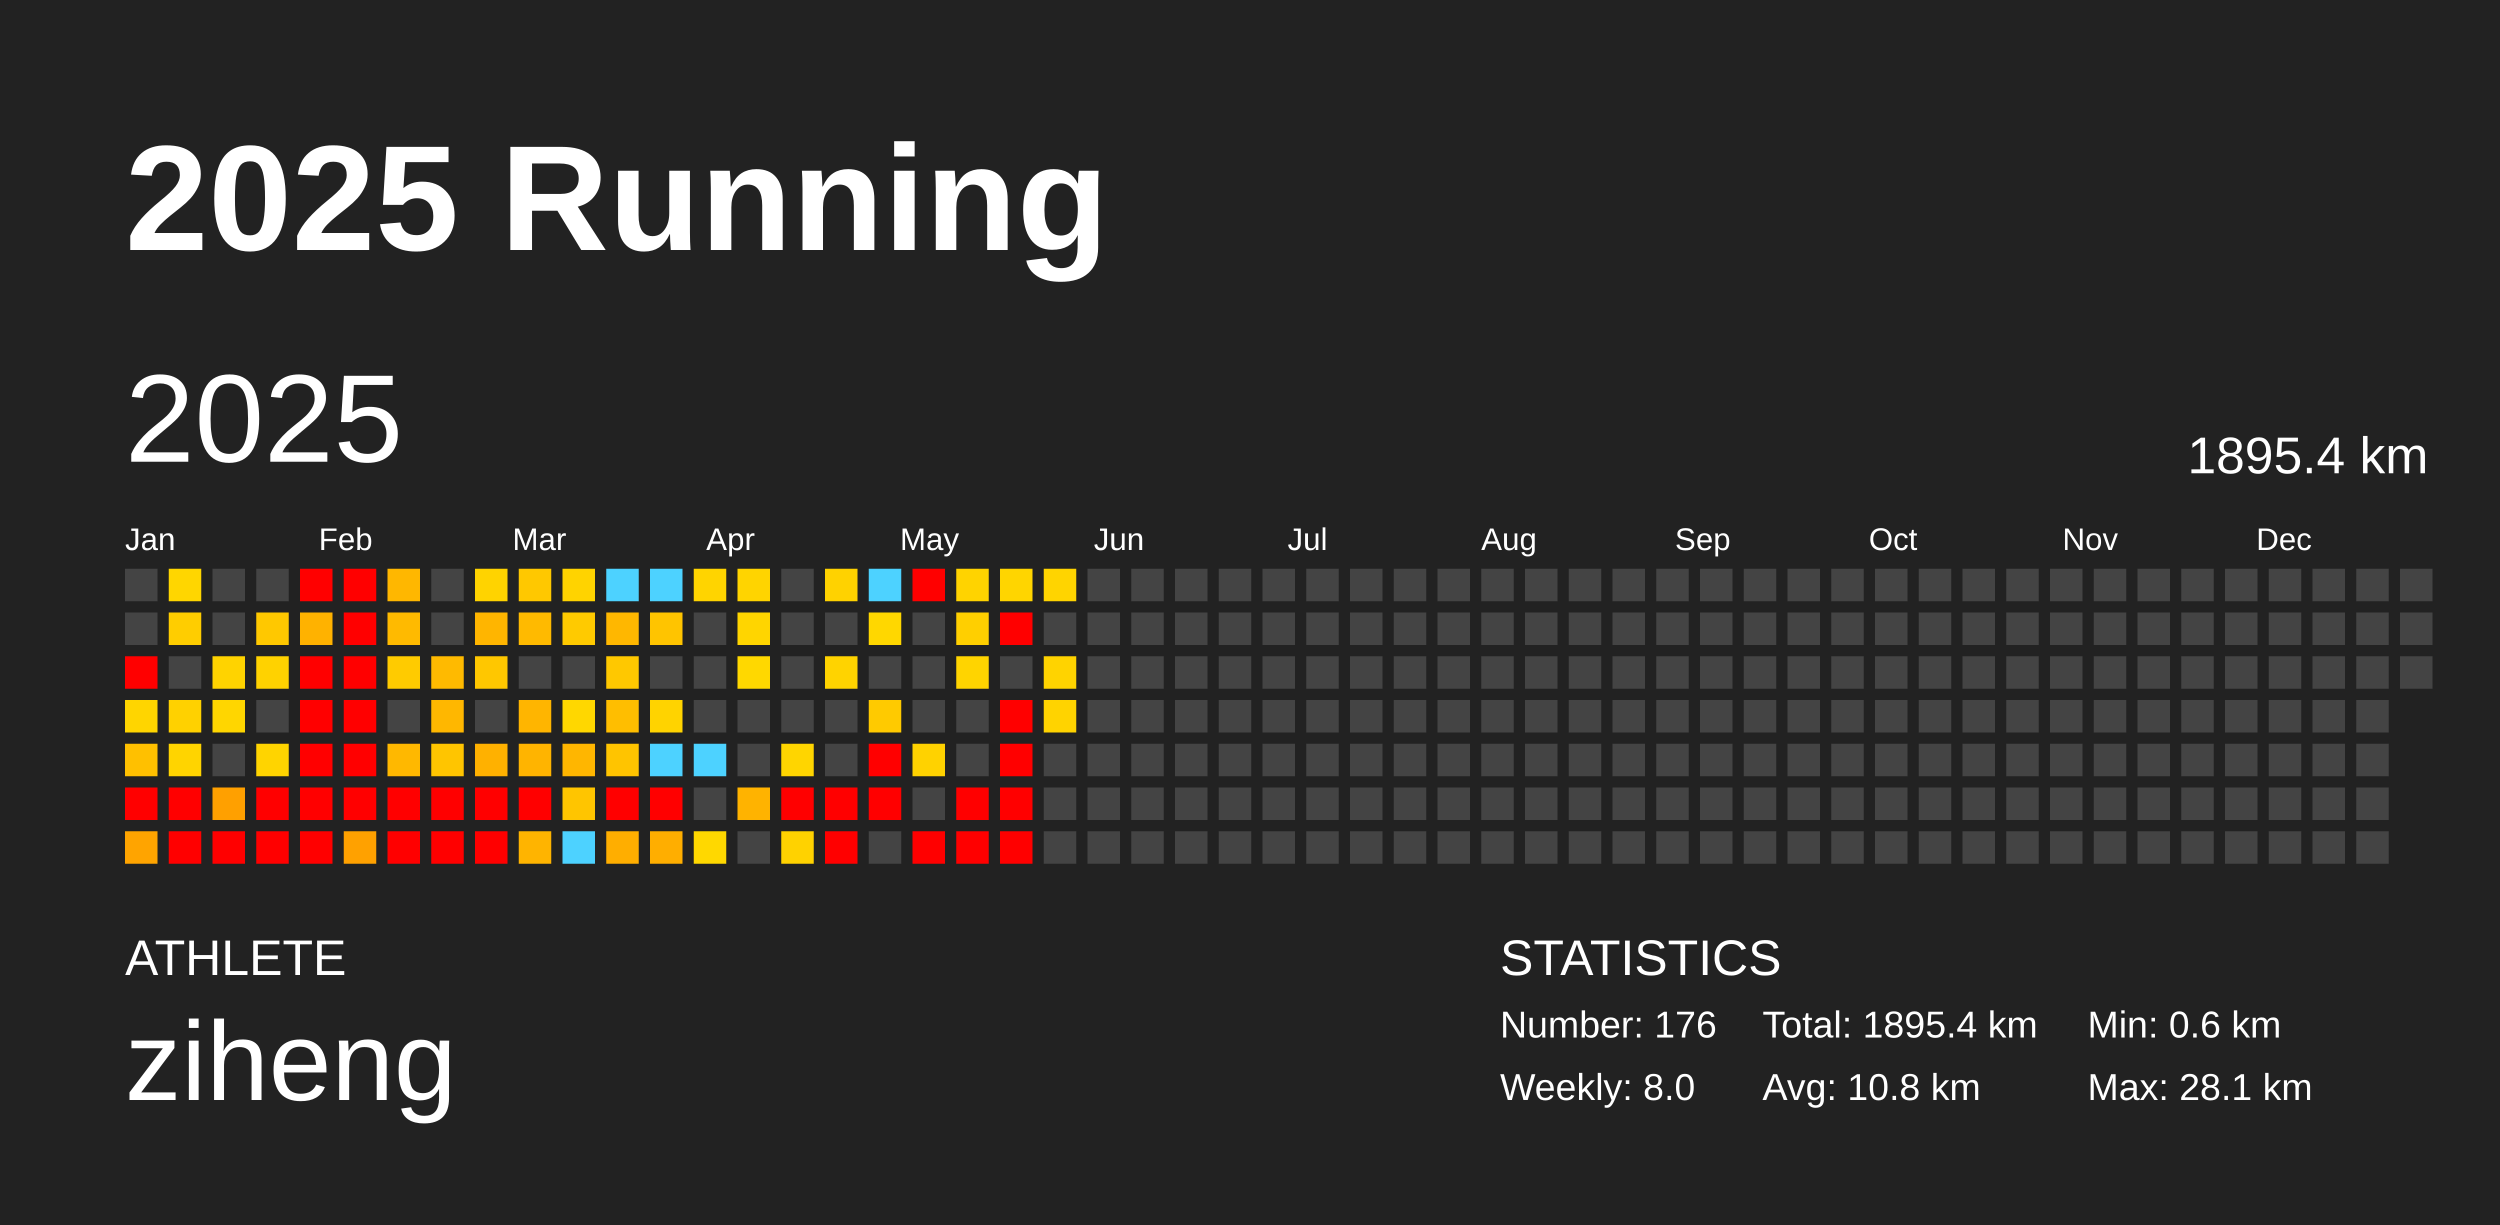
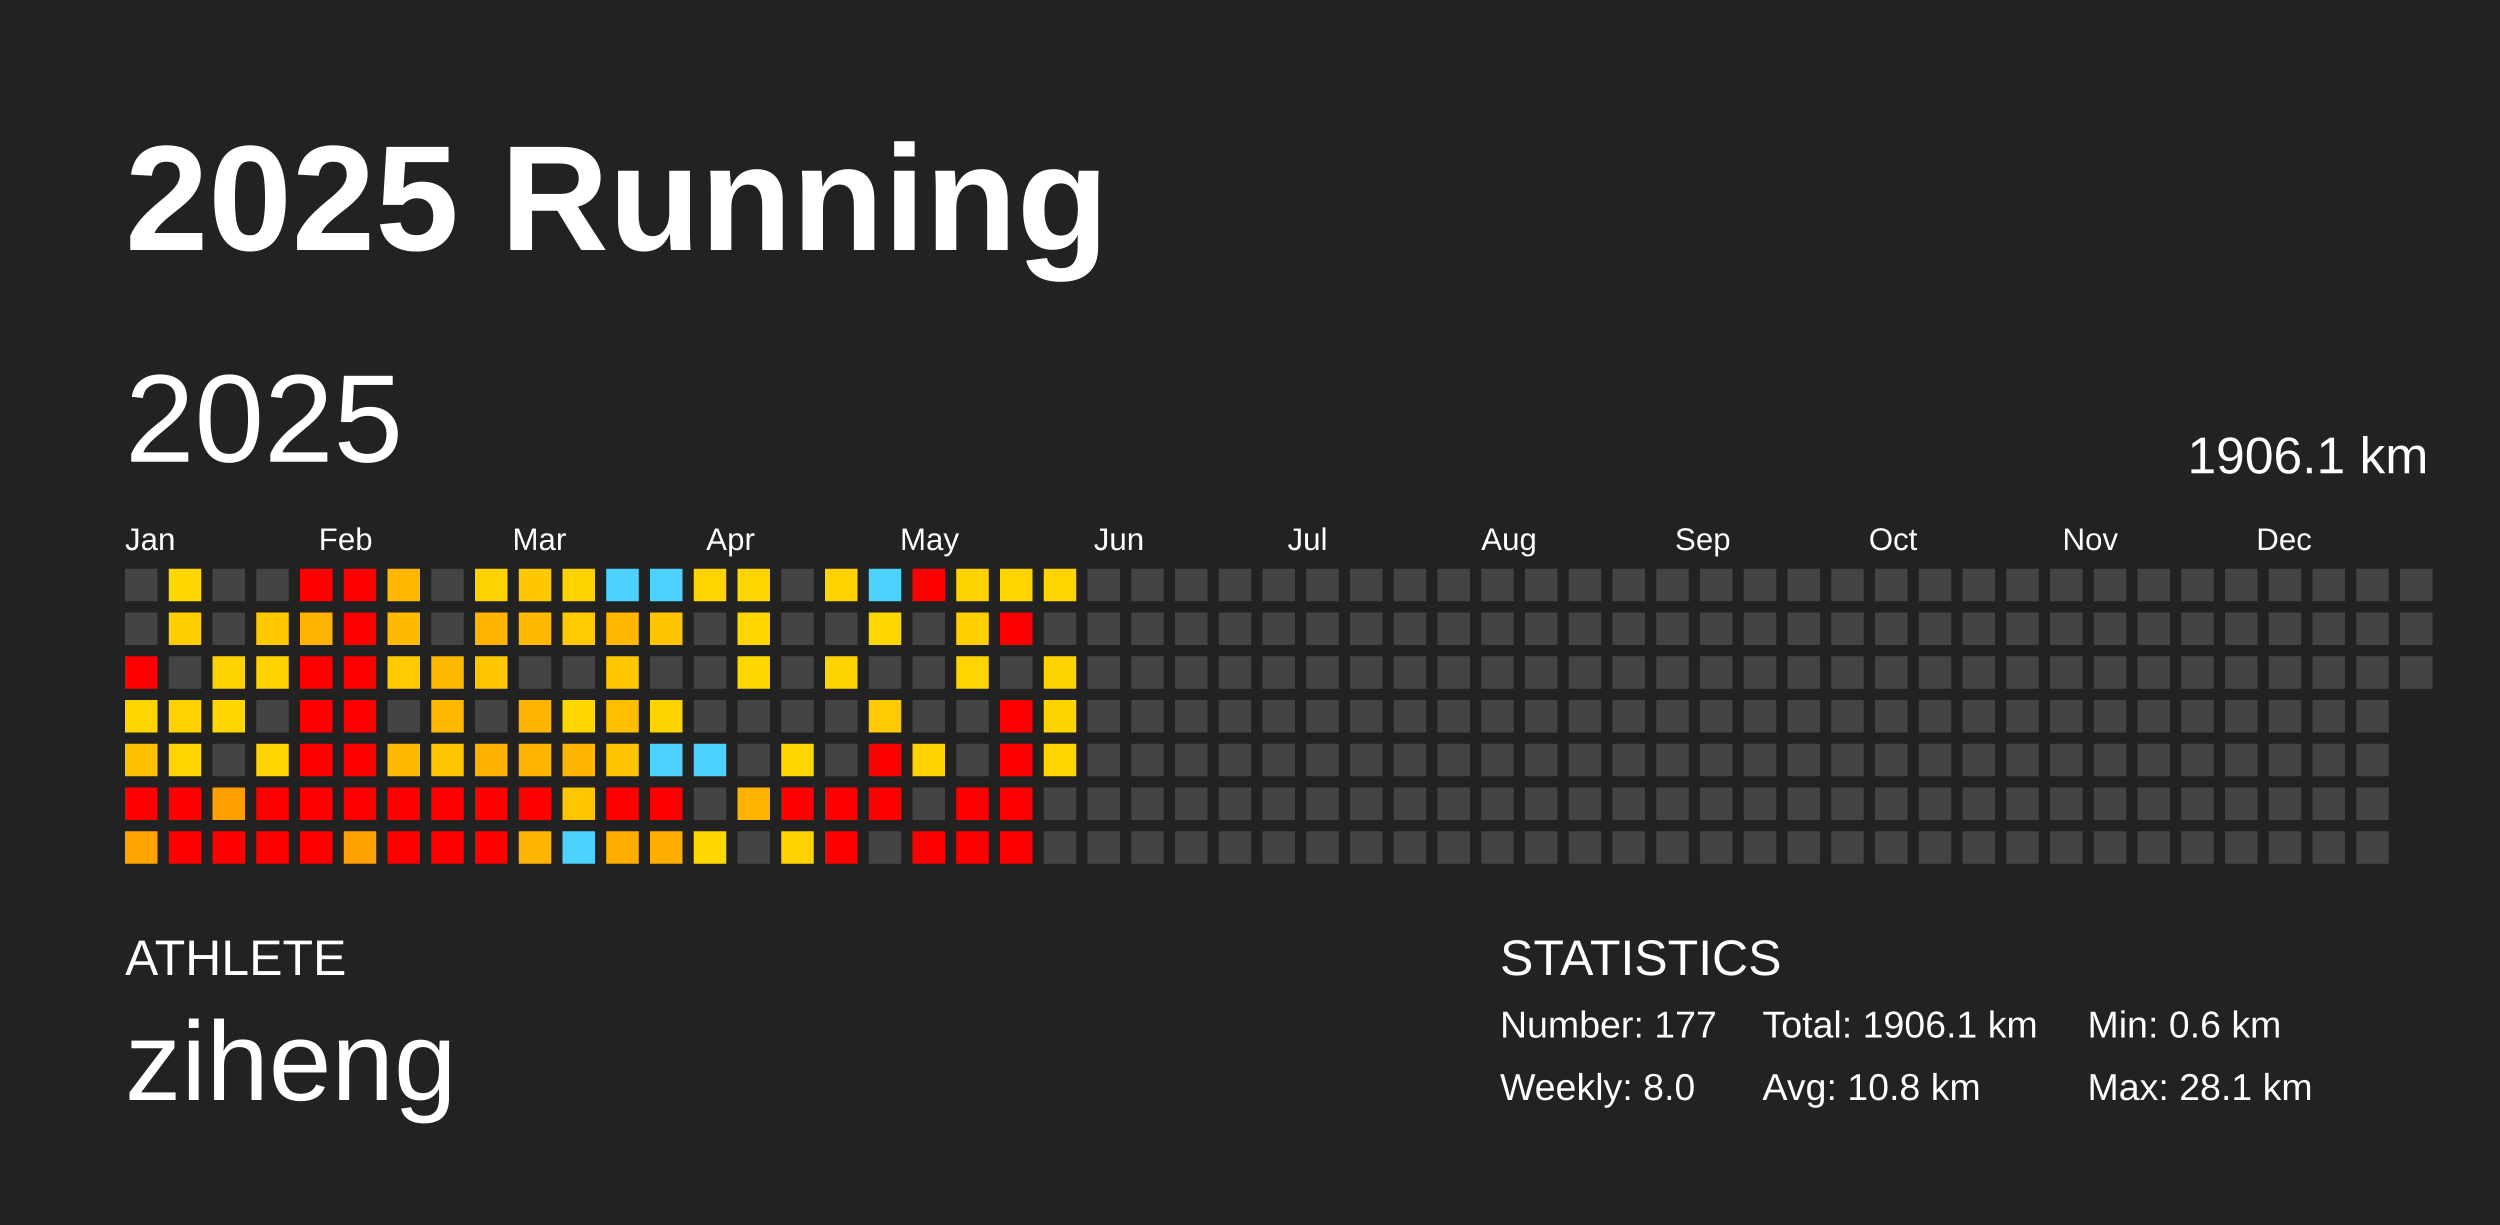
<svg xmlns="http://www.w3.org/2000/svg" baseProfile="full" height="98mm" version="1.1" viewBox="0,0,200,98" width="200mm">
  <defs />
  <rect fill="#222222" height="98" width="200" x="0" y="0" />
  <text fill="#FFFFFF" style="font-size:12px; font-family:Arial; font-weight:bold;" x="10" y="20">2025 Running</text>
  <text fill="#FFFFFF" style="font-size:4px; font-family:Arial" x="10" y="78">ATHLETE</text>
  <text fill="#FFFFFF" style="font-size:9px; font-family:Arial" x="10" y="88">ziheng</text>
  <text fill="#FFFFFF" style="font-size:4px; font-family:Arial" x="120" y="78">STATISTICS</text>
-   <text fill="#FFFFFF" style="font-size:3px; font-family:Arial" x="120" y="83">Number: 176</text>
+   <text fill="#FFFFFF" style="font-size:3px; font-family:Arial" x="120" y="83">Number: 177</text>
  <text fill="#FFFFFF" style="font-size:3px; font-family:Arial" x="120" y="88">Weekly: 8.0</text>
-   <text fill="#FFFFFF" style="font-size:3px; font-family:Arial" x="141" y="83">Total: 1895.4 km</text>
+   <text fill="#FFFFFF" style="font-size:3px; font-family:Arial" x="141" y="83">Total: 1906.1 km</text>
  <text fill="#FFFFFF" style="font-size:3px; font-family:Arial" x="141" y="88">Avg: 10.8 km</text>
  <text fill="#FFFFFF" style="font-size:3px; font-family:Arial" x="167" y="83">Min: 0.6 km</text>
  <text fill="#FFFFFF" style="font-size:3px; font-family:Arial" x="167" y="88">Max: 28.1 km</text>
  <text dominant-baseline="hanging" fill="#FFFFFF" style="font-size:10.0px; font-family:Arial;" x="10" y="30">2025</text>
-   <text dominant-baseline="hanging" fill="#FFFFFF" style="font-size:4.125px; font-family:Arial;" x="175" y="35">1895.4 km</text>
+   <text dominant-baseline="hanging" fill="#FFFFFF" style="font-size:4.125px; font-family:Arial;" x="175" y="35">1906.1 km</text>
  <text fill="#FFFFFF" style="font-size:2.5px; font-family:Arial" x="10.0" y="44">Jan</text>
  <text fill="#FFFFFF" style="font-size:2.5px; font-family:Arial" x="25.5" y="44">Feb</text>
  <text fill="#FFFFFF" style="font-size:2.5px; font-family:Arial" x="41.0" y="44">Mar</text>
  <text fill="#FFFFFF" style="font-size:2.5px; font-family:Arial" x="56.5" y="44">Apr</text>
  <text fill="#FFFFFF" style="font-size:2.5px; font-family:Arial" x="72.0" y="44">May</text>
  <text fill="#FFFFFF" style="font-size:2.5px; font-family:Arial" x="87.5" y="44">Jun</text>
  <text fill="#FFFFFF" style="font-size:2.5px; font-family:Arial" x="103.0" y="44">Jul</text>
  <text fill="#FFFFFF" style="font-size:2.5px; font-family:Arial" x="118.5" y="44">Aug</text>
  <text fill="#FFFFFF" style="font-size:2.5px; font-family:Arial" x="134.0" y="44">Sep</text>
  <text fill="#FFFFFF" style="font-size:2.5px; font-family:Arial" x="149.5" y="44">Oct</text>
  <text fill="#FFFFFF" style="font-size:2.5px; font-family:Arial" x="165.0" y="44">Nov</text>
  <text fill="#FFFFFF" style="font-size:2.5px; font-family:Arial" x="180.5" y="44">Dec</text>
  <rect fill="#444444" height="2.6" width="2.6" x="10.0" y="45.5" />
  <rect fill="#444444" height="2.6" width="2.6" x="10.0" y="49.0" />
  <rect fill="red" height="2.6" width="2.6" x="10.0" y="52.5" />
  <rect fill="#ffd500" height="2.6" width="2.6" x="10.0" y="56.0" />
  <rect fill="#ffc000" height="2.6" width="2.6" x="10.0" y="59.5" />
  <rect fill="red" height="2.6" width="2.6" x="10.0" y="63.0" />
  <rect fill="#ffa400" height="2.6" width="2.6" x="10.0" y="66.5" />
  <rect fill="#ffd600" height="2.6" width="2.6" x="13.5" y="45.5" />
  <rect fill="#ffcd00" height="2.6" width="2.6" x="13.5" y="49.0" />
  <rect fill="#444444" height="2.6" width="2.6" x="13.5" y="52.5" />
  <rect fill="#ffd100" height="2.6" width="2.6" x="13.5" y="56.0" />
  <rect fill="#ffd400" height="2.6" width="2.6" x="13.5" y="59.5" />
  <rect fill="red" height="2.6" width="2.6" x="13.5" y="63.0" />
  <rect fill="red" height="2.6" width="2.6" x="13.5" y="66.5" />
  <rect fill="#444444" height="2.6" width="2.6" x="17.0" y="45.5" />
  <rect fill="#444444" height="2.6" width="2.6" x="17.0" y="49.0" />
  <rect fill="#ffd300" height="2.6" width="2.6" x="17.0" y="52.5" />
  <rect fill="#ffd600" height="2.6" width="2.6" x="17.0" y="56.0" />
  <rect fill="#444444" height="2.6" width="2.6" x="17.0" y="59.5" />
  <rect fill="#ffa000" height="2.6" width="2.6" x="17.0" y="63.0" />
  <rect fill="red" height="2.6" width="2.6" x="17.0" y="66.5" />
  <rect fill="#444444" height="2.6" width="2.6" x="20.5" y="45.5" />
  <rect fill="#ffc800" height="2.6" width="2.6" x="20.5" y="49.0" />
  <rect fill="#ffd200" height="2.6" width="2.6" x="20.5" y="52.5" />
  <rect fill="#444444" height="2.6" width="2.6" x="20.5" y="56.0" />
  <rect fill="#ffd400" height="2.6" width="2.6" x="20.5" y="59.5" />
  <rect fill="red" height="2.6" width="2.6" x="20.5" y="63.0" />
  <rect fill="red" height="2.6" width="2.6" x="20.5" y="66.5" />
  <rect fill="red" height="2.6" width="2.6" x="24.0" y="45.5" />
  <rect fill="#ffb200" height="2.6" width="2.6" x="24.0" y="49.0" />
  <rect fill="red" height="2.6" width="2.6" x="24.0" y="52.5" />
  <rect fill="red" height="2.6" width="2.6" x="24.0" y="56.0" />
  <rect fill="red" height="2.6" width="2.6" x="24.0" y="59.5" />
  <rect fill="red" height="2.6" width="2.6" x="24.0" y="63.0" />
  <rect fill="red" height="2.6" width="2.6" x="24.0" y="66.5" />
  <rect fill="red" height="2.6" width="2.6" x="27.5" y="45.5" />
  <rect fill="red" height="2.6" width="2.6" x="27.5" y="49.0" />
  <rect fill="red" height="2.6" width="2.6" x="27.5" y="52.5" />
  <rect fill="red" height="2.6" width="2.6" x="27.5" y="56.0" />
  <rect fill="red" height="2.6" width="2.6" x="27.5" y="59.5" />
  <rect fill="red" height="2.6" width="2.6" x="27.5" y="63.0" />
  <rect fill="#ffa100" height="2.6" width="2.6" x="27.5" y="66.5" />
  <rect fill="#ffb700" height="2.6" width="2.6" x="31.0" y="45.5" />
  <rect fill="#ffba00" height="2.6" width="2.6" x="31.0" y="49.0" />
  <rect fill="#ffcb00" height="2.6" width="2.6" x="31.0" y="52.5" />
  <rect fill="#444444" height="2.6" width="2.6" x="31.0" y="56.0" />
  <rect fill="#ffb800" height="2.6" width="2.6" x="31.0" y="59.5" />
  <rect fill="red" height="2.6" width="2.6" x="31.0" y="63.0" />
  <rect fill="red" height="2.6" width="2.6" x="31.0" y="66.5" />
  <rect fill="#444444" height="2.6" width="2.6" x="34.5" y="45.5" />
  <rect fill="#444444" height="2.6" width="2.6" x="34.5" y="49.0" />
  <rect fill="#ffba00" height="2.6" width="2.6" x="34.5" y="52.5" />
  <rect fill="#ffb700" height="2.6" width="2.6" x="34.5" y="56.0" />
  <rect fill="#ffc500" height="2.6" width="2.6" x="34.5" y="59.5" />
  <rect fill="red" height="2.6" width="2.6" x="34.5" y="63.0" />
  <rect fill="red" height="2.6" width="2.6" x="34.5" y="66.5" />
  <rect fill="#ffd300" height="2.6" width="2.6" x="38.0" y="45.5" />
  <rect fill="#ffb500" height="2.6" width="2.6" x="38.0" y="49.0" />
  <rect fill="#ffc700" height="2.6" width="2.6" x="38.0" y="52.5" />
  <rect fill="#444444" height="2.6" width="2.6" x="38.0" y="56.0" />
  <rect fill="#ffb100" height="2.6" width="2.6" x="38.0" y="59.5" />
  <rect fill="red" height="2.6" width="2.6" x="38.0" y="63.0" />
  <rect fill="red" height="2.6" width="2.6" x="38.0" y="66.5" />
  <rect fill="#ffc800" height="2.6" width="2.6" x="41.5" y="45.5" />
  <rect fill="#ffba00" height="2.6" width="2.6" x="41.5" y="49.0" />
  <rect fill="#444444" height="2.6" width="2.6" x="41.5" y="52.5" />
  <rect fill="#ffb500" height="2.6" width="2.6" x="41.5" y="56.0" />
  <rect fill="#ffb400" height="2.6" width="2.6" x="41.5" y="59.5" />
  <rect fill="red" height="2.6" width="2.6" x="41.5" y="63.0" />
  <rect fill="#ffb400" height="2.6" width="2.6" x="41.5" y="66.5" />
  <rect fill="#ffd300" height="2.6" width="2.6" x="45.0" y="45.5" />
  <rect fill="#ffca00" height="2.6" width="2.6" x="45.0" y="49.0" />
  <rect fill="#444444" height="2.6" width="2.6" x="45.0" y="52.5" />
  <rect fill="#ffd700" height="2.6" width="2.6" x="45.0" y="56.0" />
  <rect fill="#ffb600" height="2.6" width="2.6" x="45.0" y="59.5" />
  <rect fill="#ffc500" height="2.6" width="2.6" x="45.0" y="63.0" />
  <rect fill="#4dd2ff" height="2.6" width="2.6" x="45.0" y="66.5" />
  <rect fill="#4dd2ff" height="2.6" width="2.6" x="48.5" y="45.5" />
  <rect fill="#ffb700" height="2.6" width="2.6" x="48.5" y="49.0" />
  <rect fill="#ffc800" height="2.6" width="2.6" x="48.5" y="52.5" />
  <rect fill="#ffbe00" height="2.6" width="2.6" x="48.5" y="56.0" />
  <rect fill="#ffc400" height="2.6" width="2.6" x="48.5" y="59.5" />
  <rect fill="red" height="2.6" width="2.6" x="48.5" y="63.0" />
  <rect fill="#ffae00" height="2.6" width="2.6" x="48.5" y="66.5" />
  <rect fill="#4dd2ff" height="2.6" width="2.6" x="52.0" y="45.5" />
  <rect fill="#ffc400" height="2.6" width="2.6" x="52.0" y="49.0" />
  <rect fill="#444444" height="2.6" width="2.6" x="52.0" y="52.5" />
  <rect fill="#ffd300" height="2.6" width="2.6" x="52.0" y="56.0" />
  <rect fill="#4dd2ff" height="2.6" width="2.6" x="52.0" y="59.5" />
  <rect fill="red" height="2.6" width="2.6" x="52.0" y="63.0" />
  <rect fill="#ffae00" height="2.6" width="2.6" x="52.0" y="66.5" />
  <rect fill="#ffd400" height="2.6" width="2.6" x="55.5" y="45.5" />
  <rect fill="#444444" height="2.6" width="2.6" x="55.5" y="49.0" />
  <rect fill="#444444" height="2.6" width="2.6" x="55.5" y="52.5" />
  <rect fill="#444444" height="2.6" width="2.6" x="55.5" y="56.0" />
  <rect fill="#4dd2ff" height="2.6" width="2.6" x="55.5" y="59.5" />
  <rect fill="#444444" height="2.6" width="2.6" x="55.5" y="63.0" />
  <rect fill="#ffd800" height="2.6" width="2.6" x="55.5" y="66.5" />
  <rect fill="#ffd400" height="2.6" width="2.6" x="59.0" y="45.5" />
  <rect fill="#ffd500" height="2.6" width="2.6" x="59.0" y="49.0" />
  <rect fill="#ffd800" height="2.6" width="2.6" x="59.0" y="52.5" />
  <rect fill="#444444" height="2.6" width="2.6" x="59.0" y="56.0" />
  <rect fill="#444444" height="2.6" width="2.6" x="59.0" y="59.5" />
  <rect fill="#ffb300" height="2.6" width="2.6" x="59.0" y="63.0" />
  <rect fill="#444444" height="2.6" width="2.6" x="59.0" y="66.5" />
  <rect fill="#444444" height="2.6" width="2.6" x="62.5" y="45.5" />
  <rect fill="#444444" height="2.6" width="2.6" x="62.5" y="49.0" />
  <rect fill="#444444" height="2.6" width="2.6" x="62.5" y="52.5" />
  <rect fill="#444444" height="2.6" width="2.6" x="62.5" y="56.0" />
  <rect fill="#ffd500" height="2.6" width="2.6" x="62.5" y="59.5" />
  <rect fill="red" height="2.6" width="2.6" x="62.5" y="63.0" />
  <rect fill="#ffd200" height="2.6" width="2.6" x="62.5" y="66.5" />
  <rect fill="#ffd200" height="2.6" width="2.6" x="66.0" y="45.5" />
  <rect fill="#444444" height="2.6" width="2.6" x="66.0" y="49.0" />
  <rect fill="#ffd300" height="2.6" width="2.6" x="66.0" y="52.5" />
  <rect fill="#444444" height="2.6" width="2.6" x="66.0" y="56.0" />
  <rect fill="#444444" height="2.6" width="2.6" x="66.0" y="59.5" />
  <rect fill="red" height="2.6" width="2.6" x="66.0" y="63.0" />
  <rect fill="red" height="2.6" width="2.6" x="66.0" y="66.5" />
  <rect fill="#4dd2ff" height="2.6" width="2.6" x="69.5" y="45.5" />
  <rect fill="#ffd700" height="2.6" width="2.6" x="69.5" y="49.0" />
  <rect fill="#444444" height="2.6" width="2.6" x="69.5" y="52.5" />
  <rect fill="#ffca00" height="2.6" width="2.6" x="69.5" y="56.0" />
  <rect fill="red" height="2.6" width="2.6" x="69.5" y="59.5" />
  <rect fill="red" height="2.6" width="2.6" x="69.5" y="63.0" />
  <rect fill="#444444" height="2.6" width="2.6" x="69.5" y="66.5" />
  <rect fill="red" height="2.6" width="2.6" x="73.0" y="45.5" />
  <rect fill="#444444" height="2.6" width="2.6" x="73.0" y="49.0" />
  <rect fill="#444444" height="2.6" width="2.6" x="73.0" y="52.5" />
  <rect fill="#444444" height="2.6" width="2.6" x="73.0" y="56.0" />
  <rect fill="#ffd200" height="2.6" width="2.6" x="73.0" y="59.5" />
  <rect fill="#444444" height="2.6" width="2.6" x="73.0" y="63.0" />
  <rect fill="red" height="2.6" width="2.6" x="73.0" y="66.5" />
  <rect fill="#ffd300" height="2.6" width="2.6" x="76.5" y="45.5" />
  <rect fill="#ffcf00" height="2.6" width="2.6" x="76.5" y="49.0" />
  <rect fill="#ffd400" height="2.6" width="2.6" x="76.5" y="52.5" />
  <rect fill="#444444" height="2.6" width="2.6" x="76.5" y="56.0" />
  <rect fill="#444444" height="2.6" width="2.6" x="76.5" y="59.5" />
  <rect fill="red" height="2.6" width="2.6" x="76.5" y="63.0" />
  <rect fill="red" height="2.6" width="2.6" x="76.5" y="66.5" />
  <rect fill="#ffd500" height="2.6" width="2.6" x="80.0" y="45.5" />
  <rect fill="red" height="2.6" width="2.6" x="80.0" y="49.0" />
  <rect fill="#444444" height="2.6" width="2.6" x="80.0" y="52.5" />
  <rect fill="red" height="2.6" width="2.6" x="80.0" y="56.0" />
  <rect fill="red" height="2.6" width="2.6" x="80.0" y="59.5" />
  <rect fill="red" height="2.6" width="2.6" x="80.0" y="63.0" />
  <rect fill="red" height="2.6" width="2.6" x="80.0" y="66.5" />
  <rect fill="#ffd400" height="2.6" width="2.6" x="83.5" y="45.5" />
  <rect fill="#444444" height="2.6" width="2.6" x="83.5" y="49.0" />
  <rect fill="#ffd300" height="2.6" width="2.6" x="83.5" y="52.5" />
  <rect fill="#ffd300" height="2.6" width="2.6" x="83.5" y="56.0" />
-   <rect fill="#444444" height="2.6" width="2.6" x="83.5" y="59.5" />
+   <rect fill="#ffd400" height="2.6" width="2.6" x="83.5" y="59.5" />
  <rect fill="#444444" height="2.6" width="2.6" x="83.5" y="63.0" />
  <rect fill="#444444" height="2.6" width="2.6" x="83.5" y="66.5" />
  <rect fill="#444444" height="2.6" width="2.6" x="87.0" y="45.5" />
  <rect fill="#444444" height="2.6" width="2.6" x="87.0" y="49.0" />
  <rect fill="#444444" height="2.6" width="2.6" x="87.0" y="52.5" />
  <rect fill="#444444" height="2.6" width="2.6" x="87.0" y="56.0" />
  <rect fill="#444444" height="2.6" width="2.6" x="87.0" y="59.5" />
  <rect fill="#444444" height="2.6" width="2.6" x="87.0" y="63.0" />
  <rect fill="#444444" height="2.6" width="2.6" x="87.0" y="66.5" />
  <rect fill="#444444" height="2.6" width="2.6" x="90.5" y="45.5" />
  <rect fill="#444444" height="2.6" width="2.6" x="90.5" y="49.0" />
  <rect fill="#444444" height="2.6" width="2.6" x="90.5" y="52.5" />
  <rect fill="#444444" height="2.6" width="2.6" x="90.5" y="56.0" />
  <rect fill="#444444" height="2.6" width="2.6" x="90.5" y="59.5" />
  <rect fill="#444444" height="2.6" width="2.6" x="90.5" y="63.0" />
  <rect fill="#444444" height="2.6" width="2.6" x="90.5" y="66.5" />
  <rect fill="#444444" height="2.6" width="2.6" x="94.0" y="45.5" />
  <rect fill="#444444" height="2.6" width="2.6" x="94.0" y="49.0" />
  <rect fill="#444444" height="2.6" width="2.6" x="94.0" y="52.5" />
  <rect fill="#444444" height="2.6" width="2.6" x="94.0" y="56.0" />
  <rect fill="#444444" height="2.6" width="2.6" x="94.0" y="59.5" />
  <rect fill="#444444" height="2.6" width="2.6" x="94.0" y="63.0" />
  <rect fill="#444444" height="2.6" width="2.6" x="94.0" y="66.5" />
  <rect fill="#444444" height="2.6" width="2.6" x="97.5" y="45.5" />
  <rect fill="#444444" height="2.6" width="2.6" x="97.5" y="49.0" />
  <rect fill="#444444" height="2.6" width="2.6" x="97.5" y="52.5" />
  <rect fill="#444444" height="2.6" width="2.6" x="97.5" y="56.0" />
  <rect fill="#444444" height="2.6" width="2.6" x="97.5" y="59.5" />
  <rect fill="#444444" height="2.6" width="2.6" x="97.5" y="63.0" />
  <rect fill="#444444" height="2.6" width="2.6" x="97.5" y="66.5" />
  <rect fill="#444444" height="2.6" width="2.6" x="101.0" y="45.5" />
  <rect fill="#444444" height="2.6" width="2.6" x="101.0" y="49.0" />
  <rect fill="#444444" height="2.6" width="2.6" x="101.0" y="52.5" />
  <rect fill="#444444" height="2.6" width="2.6" x="101.0" y="56.0" />
  <rect fill="#444444" height="2.6" width="2.6" x="101.0" y="59.5" />
  <rect fill="#444444" height="2.6" width="2.6" x="101.0" y="63.0" />
  <rect fill="#444444" height="2.6" width="2.6" x="101.0" y="66.5" />
  <rect fill="#444444" height="2.6" width="2.6" x="104.5" y="45.5" />
  <rect fill="#444444" height="2.6" width="2.6" x="104.5" y="49.0" />
  <rect fill="#444444" height="2.6" width="2.6" x="104.5" y="52.5" />
  <rect fill="#444444" height="2.6" width="2.6" x="104.5" y="56.0" />
  <rect fill="#444444" height="2.6" width="2.6" x="104.5" y="59.5" />
  <rect fill="#444444" height="2.6" width="2.6" x="104.5" y="63.0" />
  <rect fill="#444444" height="2.6" width="2.6" x="104.5" y="66.5" />
  <rect fill="#444444" height="2.6" width="2.6" x="108.0" y="45.5" />
  <rect fill="#444444" height="2.6" width="2.6" x="108.0" y="49.0" />
  <rect fill="#444444" height="2.6" width="2.6" x="108.0" y="52.5" />
  <rect fill="#444444" height="2.6" width="2.6" x="108.0" y="56.0" />
  <rect fill="#444444" height="2.6" width="2.6" x="108.0" y="59.5" />
  <rect fill="#444444" height="2.6" width="2.6" x="108.0" y="63.0" />
  <rect fill="#444444" height="2.6" width="2.6" x="108.0" y="66.5" />
  <rect fill="#444444" height="2.6" width="2.6" x="111.5" y="45.5" />
  <rect fill="#444444" height="2.6" width="2.6" x="111.5" y="49.0" />
  <rect fill="#444444" height="2.6" width="2.6" x="111.5" y="52.5" />
  <rect fill="#444444" height="2.6" width="2.6" x="111.5" y="56.0" />
  <rect fill="#444444" height="2.6" width="2.6" x="111.5" y="59.5" />
  <rect fill="#444444" height="2.6" width="2.6" x="111.5" y="63.0" />
  <rect fill="#444444" height="2.6" width="2.6" x="111.5" y="66.5" />
  <rect fill="#444444" height="2.6" width="2.6" x="115.0" y="45.5" />
  <rect fill="#444444" height="2.6" width="2.6" x="115.0" y="49.0" />
  <rect fill="#444444" height="2.6" width="2.6" x="115.0" y="52.5" />
  <rect fill="#444444" height="2.6" width="2.6" x="115.0" y="56.0" />
  <rect fill="#444444" height="2.6" width="2.6" x="115.0" y="59.5" />
  <rect fill="#444444" height="2.6" width="2.6" x="115.0" y="63.0" />
  <rect fill="#444444" height="2.6" width="2.6" x="115.0" y="66.5" />
  <rect fill="#444444" height="2.6" width="2.6" x="118.5" y="45.5" />
  <rect fill="#444444" height="2.6" width="2.6" x="118.5" y="49.0" />
  <rect fill="#444444" height="2.6" width="2.6" x="118.5" y="52.5" />
  <rect fill="#444444" height="2.6" width="2.6" x="118.5" y="56.0" />
  <rect fill="#444444" height="2.6" width="2.6" x="118.5" y="59.5" />
  <rect fill="#444444" height="2.6" width="2.6" x="118.5" y="63.0" />
  <rect fill="#444444" height="2.6" width="2.6" x="118.5" y="66.5" />
  <rect fill="#444444" height="2.6" width="2.6" x="122.0" y="45.5" />
  <rect fill="#444444" height="2.6" width="2.6" x="122.0" y="49.0" />
  <rect fill="#444444" height="2.6" width="2.6" x="122.0" y="52.5" />
  <rect fill="#444444" height="2.6" width="2.6" x="122.0" y="56.0" />
  <rect fill="#444444" height="2.6" width="2.6" x="122.0" y="59.5" />
  <rect fill="#444444" height="2.6" width="2.6" x="122.0" y="63.0" />
  <rect fill="#444444" height="2.6" width="2.6" x="122.0" y="66.5" />
  <rect fill="#444444" height="2.6" width="2.6" x="125.5" y="45.5" />
  <rect fill="#444444" height="2.6" width="2.6" x="125.5" y="49.0" />
  <rect fill="#444444" height="2.6" width="2.6" x="125.5" y="52.5" />
  <rect fill="#444444" height="2.6" width="2.6" x="125.5" y="56.0" />
  <rect fill="#444444" height="2.6" width="2.6" x="125.5" y="59.5" />
  <rect fill="#444444" height="2.6" width="2.6" x="125.5" y="63.0" />
  <rect fill="#444444" height="2.6" width="2.6" x="125.5" y="66.5" />
  <rect fill="#444444" height="2.6" width="2.6" x="129.0" y="45.5" />
  <rect fill="#444444" height="2.6" width="2.6" x="129.0" y="49.0" />
  <rect fill="#444444" height="2.6" width="2.6" x="129.0" y="52.5" />
  <rect fill="#444444" height="2.6" width="2.6" x="129.0" y="56.0" />
  <rect fill="#444444" height="2.6" width="2.6" x="129.0" y="59.5" />
  <rect fill="#444444" height="2.6" width="2.6" x="129.0" y="63.0" />
  <rect fill="#444444" height="2.6" width="2.6" x="129.0" y="66.5" />
  <rect fill="#444444" height="2.6" width="2.6" x="132.5" y="45.5" />
  <rect fill="#444444" height="2.6" width="2.6" x="132.5" y="49.0" />
  <rect fill="#444444" height="2.6" width="2.6" x="132.5" y="52.5" />
  <rect fill="#444444" height="2.6" width="2.6" x="132.5" y="56.0" />
  <rect fill="#444444" height="2.6" width="2.6" x="132.5" y="59.5" />
  <rect fill="#444444" height="2.6" width="2.6" x="132.5" y="63.0" />
  <rect fill="#444444" height="2.6" width="2.6" x="132.5" y="66.5" />
  <rect fill="#444444" height="2.6" width="2.6" x="136.0" y="45.5" />
  <rect fill="#444444" height="2.6" width="2.6" x="136.0" y="49.0" />
  <rect fill="#444444" height="2.6" width="2.6" x="136.0" y="52.5" />
  <rect fill="#444444" height="2.6" width="2.6" x="136.0" y="56.0" />
  <rect fill="#444444" height="2.6" width="2.6" x="136.0" y="59.5" />
  <rect fill="#444444" height="2.6" width="2.6" x="136.0" y="63.0" />
  <rect fill="#444444" height="2.6" width="2.6" x="136.0" y="66.5" />
  <rect fill="#444444" height="2.6" width="2.6" x="139.5" y="45.5" />
  <rect fill="#444444" height="2.6" width="2.6" x="139.5" y="49.0" />
  <rect fill="#444444" height="2.6" width="2.6" x="139.5" y="52.5" />
  <rect fill="#444444" height="2.6" width="2.6" x="139.5" y="56.0" />
  <rect fill="#444444" height="2.6" width="2.6" x="139.5" y="59.5" />
  <rect fill="#444444" height="2.6" width="2.6" x="139.5" y="63.0" />
  <rect fill="#444444" height="2.6" width="2.6" x="139.5" y="66.5" />
  <rect fill="#444444" height="2.6" width="2.6" x="143.0" y="45.5" />
  <rect fill="#444444" height="2.6" width="2.6" x="143.0" y="49.0" />
  <rect fill="#444444" height="2.6" width="2.6" x="143.0" y="52.5" />
  <rect fill="#444444" height="2.6" width="2.6" x="143.0" y="56.0" />
  <rect fill="#444444" height="2.6" width="2.6" x="143.0" y="59.5" />
  <rect fill="#444444" height="2.6" width="2.6" x="143.0" y="63.0" />
  <rect fill="#444444" height="2.6" width="2.6" x="143.0" y="66.5" />
  <rect fill="#444444" height="2.6" width="2.6" x="146.5" y="45.5" />
  <rect fill="#444444" height="2.6" width="2.6" x="146.5" y="49.0" />
  <rect fill="#444444" height="2.6" width="2.6" x="146.5" y="52.5" />
  <rect fill="#444444" height="2.6" width="2.6" x="146.5" y="56.0" />
  <rect fill="#444444" height="2.6" width="2.6" x="146.5" y="59.5" />
  <rect fill="#444444" height="2.6" width="2.6" x="146.5" y="63.0" />
  <rect fill="#444444" height="2.6" width="2.6" x="146.5" y="66.5" />
  <rect fill="#444444" height="2.6" width="2.6" x="150.0" y="45.5" />
  <rect fill="#444444" height="2.6" width="2.6" x="150.0" y="49.0" />
  <rect fill="#444444" height="2.6" width="2.6" x="150.0" y="52.5" />
  <rect fill="#444444" height="2.6" width="2.6" x="150.0" y="56.0" />
  <rect fill="#444444" height="2.6" width="2.6" x="150.0" y="59.5" />
  <rect fill="#444444" height="2.6" width="2.6" x="150.0" y="63.0" />
  <rect fill="#444444" height="2.6" width="2.6" x="150.0" y="66.5" />
  <rect fill="#444444" height="2.6" width="2.6" x="153.5" y="45.5" />
  <rect fill="#444444" height="2.6" width="2.6" x="153.5" y="49.0" />
  <rect fill="#444444" height="2.6" width="2.6" x="153.5" y="52.5" />
  <rect fill="#444444" height="2.6" width="2.6" x="153.5" y="56.0" />
  <rect fill="#444444" height="2.6" width="2.6" x="153.5" y="59.5" />
  <rect fill="#444444" height="2.6" width="2.6" x="153.5" y="63.0" />
  <rect fill="#444444" height="2.6" width="2.6" x="153.5" y="66.5" />
  <rect fill="#444444" height="2.6" width="2.6" x="157.0" y="45.5" />
  <rect fill="#444444" height="2.6" width="2.6" x="157.0" y="49.0" />
  <rect fill="#444444" height="2.6" width="2.6" x="157.0" y="52.5" />
  <rect fill="#444444" height="2.6" width="2.6" x="157.0" y="56.0" />
  <rect fill="#444444" height="2.6" width="2.6" x="157.0" y="59.5" />
  <rect fill="#444444" height="2.6" width="2.6" x="157.0" y="63.0" />
  <rect fill="#444444" height="2.6" width="2.6" x="157.0" y="66.5" />
  <rect fill="#444444" height="2.6" width="2.6" x="160.5" y="45.5" />
  <rect fill="#444444" height="2.6" width="2.6" x="160.5" y="49.0" />
  <rect fill="#444444" height="2.6" width="2.6" x="160.5" y="52.5" />
  <rect fill="#444444" height="2.6" width="2.6" x="160.5" y="56.0" />
  <rect fill="#444444" height="2.6" width="2.6" x="160.5" y="59.5" />
  <rect fill="#444444" height="2.6" width="2.6" x="160.5" y="63.0" />
  <rect fill="#444444" height="2.6" width="2.6" x="160.5" y="66.5" />
  <rect fill="#444444" height="2.6" width="2.6" x="164.0" y="45.5" />
  <rect fill="#444444" height="2.6" width="2.6" x="164.0" y="49.0" />
  <rect fill="#444444" height="2.6" width="2.6" x="164.0" y="52.5" />
  <rect fill="#444444" height="2.6" width="2.6" x="164.0" y="56.0" />
  <rect fill="#444444" height="2.6" width="2.6" x="164.0" y="59.5" />
  <rect fill="#444444" height="2.6" width="2.6" x="164.0" y="63.0" />
  <rect fill="#444444" height="2.6" width="2.6" x="164.0" y="66.5" />
  <rect fill="#444444" height="2.6" width="2.6" x="167.5" y="45.5" />
  <rect fill="#444444" height="2.6" width="2.6" x="167.5" y="49.0" />
  <rect fill="#444444" height="2.6" width="2.6" x="167.5" y="52.5" />
  <rect fill="#444444" height="2.6" width="2.6" x="167.5" y="56.0" />
  <rect fill="#444444" height="2.6" width="2.6" x="167.5" y="59.5" />
  <rect fill="#444444" height="2.6" width="2.6" x="167.5" y="63.0" />
  <rect fill="#444444" height="2.6" width="2.6" x="167.5" y="66.5" />
  <rect fill="#444444" height="2.6" width="2.6" x="171.0" y="45.5" />
  <rect fill="#444444" height="2.6" width="2.6" x="171.0" y="49.0" />
  <rect fill="#444444" height="2.6" width="2.6" x="171.0" y="52.5" />
  <rect fill="#444444" height="2.6" width="2.6" x="171.0" y="56.0" />
  <rect fill="#444444" height="2.6" width="2.6" x="171.0" y="59.5" />
  <rect fill="#444444" height="2.6" width="2.6" x="171.0" y="63.0" />
  <rect fill="#444444" height="2.6" width="2.6" x="171.0" y="66.5" />
  <rect fill="#444444" height="2.6" width="2.6" x="174.5" y="45.5" />
  <rect fill="#444444" height="2.6" width="2.6" x="174.5" y="49.0" />
  <rect fill="#444444" height="2.6" width="2.6" x="174.5" y="52.5" />
  <rect fill="#444444" height="2.6" width="2.6" x="174.5" y="56.0" />
  <rect fill="#444444" height="2.6" width="2.6" x="174.5" y="59.5" />
  <rect fill="#444444" height="2.6" width="2.6" x="174.5" y="63.0" />
  <rect fill="#444444" height="2.6" width="2.6" x="174.5" y="66.5" />
  <rect fill="#444444" height="2.6" width="2.6" x="178.0" y="45.5" />
  <rect fill="#444444" height="2.6" width="2.6" x="178.0" y="49.0" />
  <rect fill="#444444" height="2.6" width="2.6" x="178.0" y="52.5" />
  <rect fill="#444444" height="2.6" width="2.6" x="178.0" y="56.0" />
  <rect fill="#444444" height="2.6" width="2.6" x="178.0" y="59.5" />
  <rect fill="#444444" height="2.6" width="2.6" x="178.0" y="63.0" />
  <rect fill="#444444" height="2.6" width="2.6" x="178.0" y="66.5" />
  <rect fill="#444444" height="2.6" width="2.6" x="181.5" y="45.5" />
  <rect fill="#444444" height="2.6" width="2.6" x="181.5" y="49.0" />
  <rect fill="#444444" height="2.6" width="2.6" x="181.5" y="52.5" />
  <rect fill="#444444" height="2.6" width="2.6" x="181.5" y="56.0" />
  <rect fill="#444444" height="2.6" width="2.6" x="181.5" y="59.5" />
  <rect fill="#444444" height="2.6" width="2.6" x="181.5" y="63.0" />
  <rect fill="#444444" height="2.6" width="2.6" x="181.5" y="66.5" />
  <rect fill="#444444" height="2.6" width="2.6" x="185.0" y="45.5" />
  <rect fill="#444444" height="2.6" width="2.6" x="185.0" y="49.0" />
  <rect fill="#444444" height="2.6" width="2.6" x="185.0" y="52.5" />
  <rect fill="#444444" height="2.6" width="2.6" x="185.0" y="56.0" />
  <rect fill="#444444" height="2.6" width="2.6" x="185.0" y="59.5" />
  <rect fill="#444444" height="2.6" width="2.6" x="185.0" y="63.0" />
  <rect fill="#444444" height="2.6" width="2.6" x="185.0" y="66.5" />
  <rect fill="#444444" height="2.6" width="2.6" x="188.5" y="45.5" />
  <rect fill="#444444" height="2.6" width="2.6" x="188.5" y="49.0" />
  <rect fill="#444444" height="2.6" width="2.6" x="188.5" y="52.5" />
  <rect fill="#444444" height="2.6" width="2.6" x="188.5" y="56.0" />
  <rect fill="#444444" height="2.6" width="2.6" x="188.5" y="59.5" />
  <rect fill="#444444" height="2.6" width="2.6" x="188.5" y="63.0" />
  <rect fill="#444444" height="2.6" width="2.6" x="188.5" y="66.5" />
  <rect fill="#444444" height="2.6" width="2.6" x="192.0" y="45.5" />
  <rect fill="#444444" height="2.6" width="2.6" x="192.0" y="49.0" />
  <rect fill="#444444" height="2.6" width="2.6" x="192.0" y="52.5" />
</svg>
